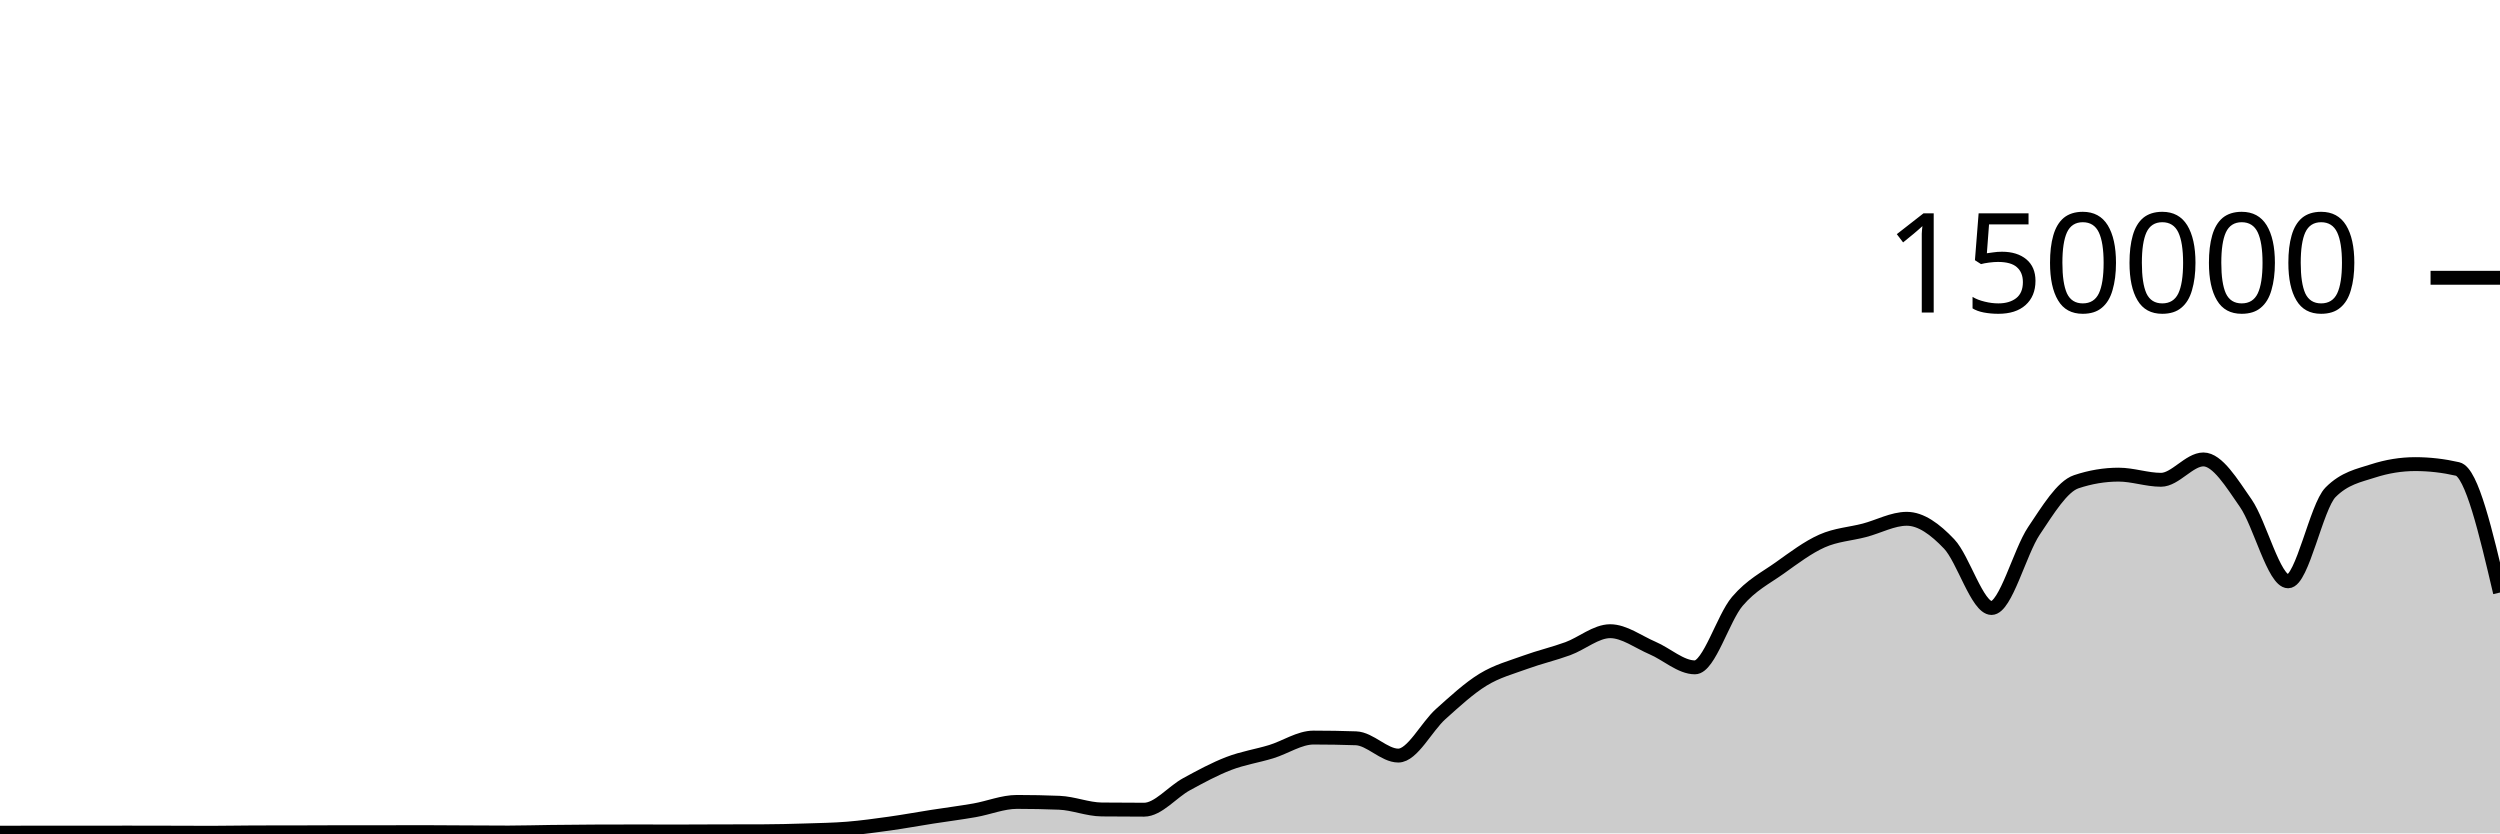
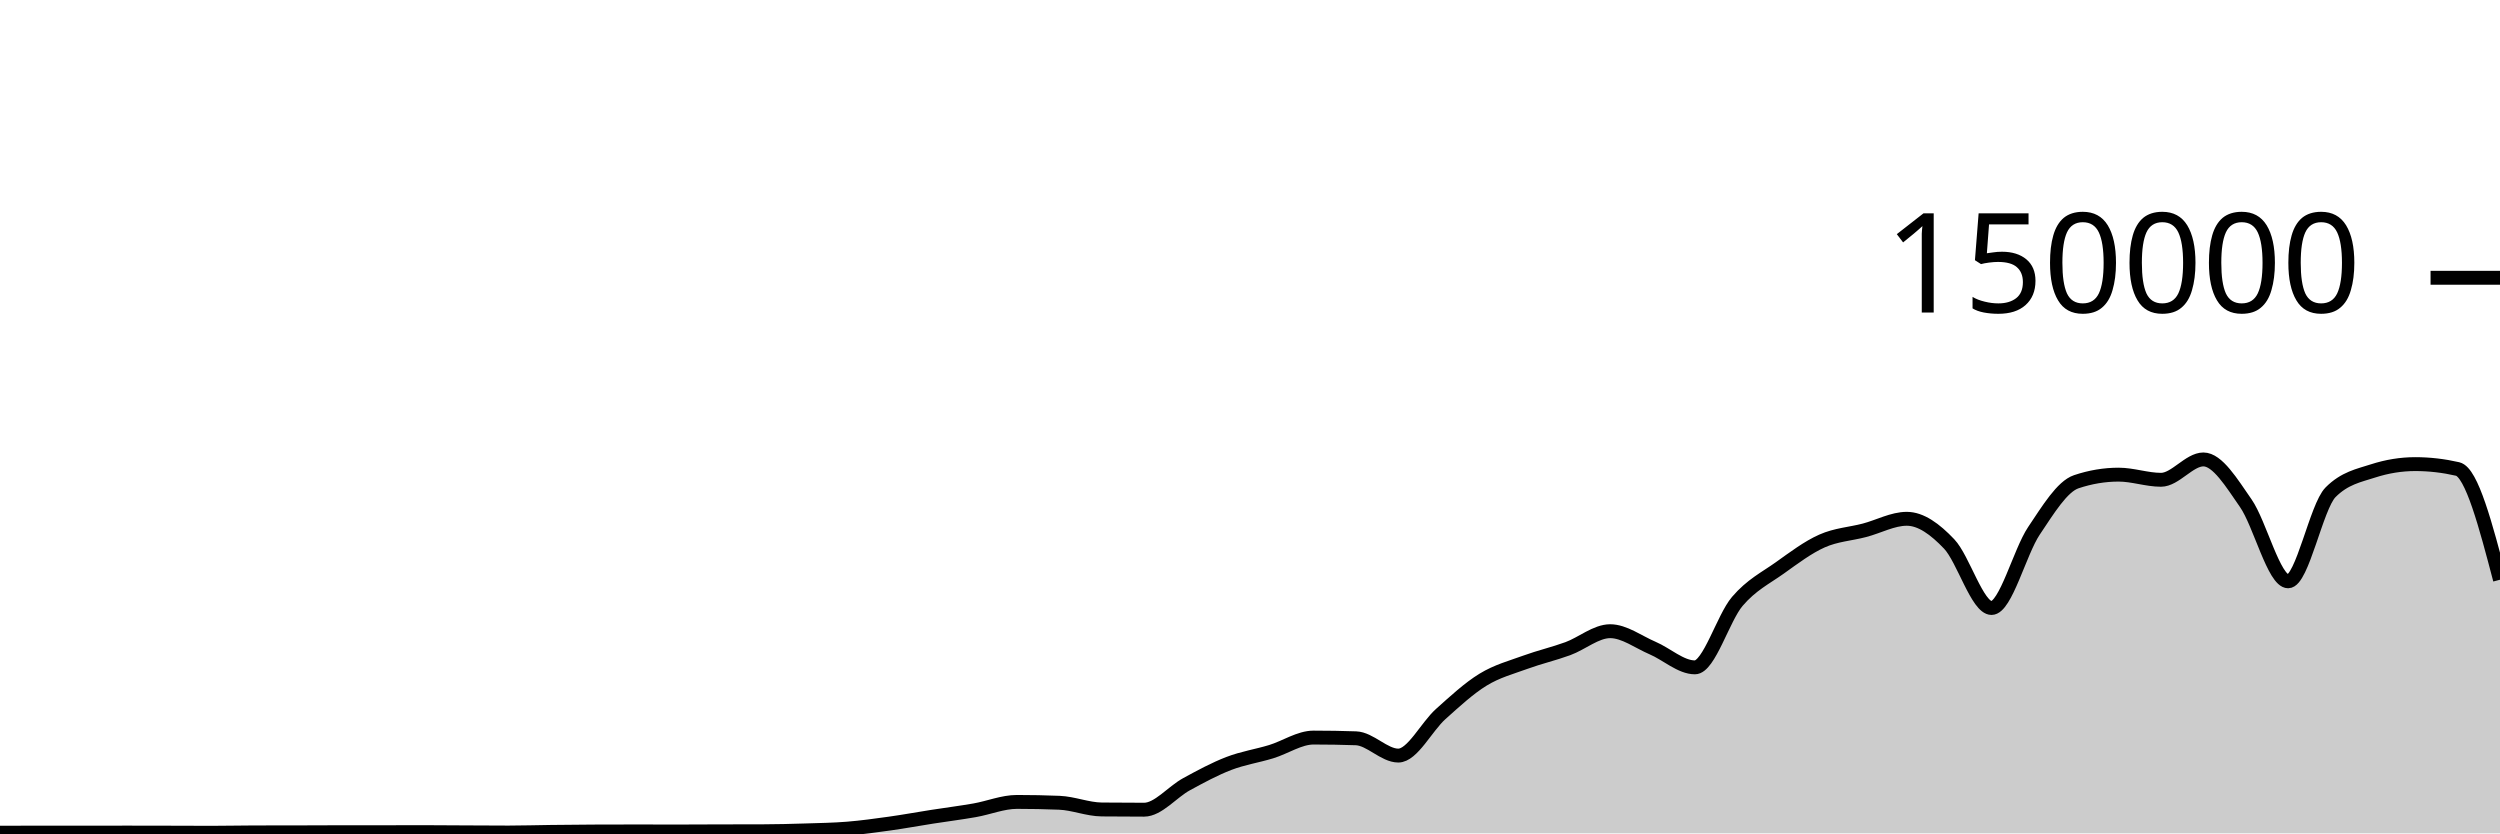
<svg xmlns="http://www.w3.org/2000/svg" viewBox="0 0 180 60">
  <g transform="translate(0,20)">
-     <path class="area" fill="rgba(0, 0, 0, 0.2)" d="M0,39.953C1.017,39.95,2.034,39.948,3.051,39.948C4.068,39.948,5.085,39.95,6.102,39.95C7.119,39.95,8.136,39.945,9.153,39.945C10.169,39.945,11.186,39.948,12.203,39.95C13.22,39.953,14.237,39.959,15.254,39.959C16.271,39.959,17.288,39.934,18.305,39.932C19.322,39.93,20.339,39.931,21.356,39.929C22.373,39.928,23.39,39.92,24.407,39.919C25.424,39.919,26.441,39.919,27.458,39.919C28.475,39.918,29.492,39.913,30.508,39.913C31.525,39.913,32.542,39.924,33.559,39.929C34.576,39.934,35.593,39.942,36.61,39.942C37.627,39.942,38.644,39.909,39.661,39.897C40.678,39.884,41.695,39.874,42.712,39.869C43.729,39.864,44.746,39.862,45.763,39.862C46.78,39.862,47.797,39.867,48.814,39.867C49.831,39.867,50.847,39.859,51.864,39.856C52.881,39.854,53.898,39.855,54.915,39.851C55.932,39.848,56.949,39.822,57.966,39.79C58.983,39.758,60,39.743,61.017,39.661C62.034,39.578,63.051,39.438,64.068,39.295C65.085,39.153,66.102,38.965,67.119,38.806C68.136,38.647,69.153,38.52,70.169,38.342C71.186,38.164,72.203,37.738,73.22,37.738C74.237,37.738,75.254,37.758,76.271,37.799C77.288,37.841,78.305,38.271,79.322,38.282C80.339,38.293,81.356,38.298,82.373,38.298C83.39,38.298,84.407,37.022,85.424,36.467C86.441,35.912,87.458,35.361,88.475,34.97C89.492,34.579,90.508,34.431,91.525,34.12C92.542,33.809,93.559,33.105,94.576,33.105C95.593,33.105,96.61,33.122,97.627,33.157C98.644,33.191,99.661,34.402,100.678,34.402C101.695,34.402,102.712,32.324,103.729,31.413C104.746,30.502,105.763,29.559,106.78,28.936C107.797,28.314,108.814,28.051,109.831,27.679C110.847,27.308,111.864,27.077,112.881,26.705C113.898,26.332,114.915,25.446,115.932,25.446C116.949,25.446,117.966,26.224,118.983,26.658C120,27.092,121.017,28.05,122.034,28.05C123.051,28.05,124.068,24.494,125.085,23.302C126.102,22.11,127.119,21.622,128.136,20.897C129.153,20.172,130.169,19.403,131.186,18.951C132.203,18.499,133.22,18.449,134.237,18.183C135.254,17.917,136.271,17.353,137.288,17.353C138.305,17.353,139.322,18.094,140.339,19.165C141.356,20.235,142.373,23.776,143.39,23.776C144.407,23.776,145.424,19.739,146.441,18.224C147.458,16.709,148.475,15.025,149.492,14.685C150.508,14.344,151.525,14.174,152.542,14.174C153.559,14.174,154.576,14.545,155.593,14.545C156.61,14.545,157.627,13.079,158.644,13.079C159.661,13.079,160.678,14.767,161.695,16.229C162.712,17.692,163.729,21.855,164.746,21.855C165.763,21.855,166.78,16.47,167.797,15.446C168.814,14.422,169.831,14.24,170.847,13.91C171.864,13.581,172.881,13.416,173.898,13.416C174.915,13.416,175.932,13.533,176.949,13.767C177.966,14.002,178.983,18.332,180,22.663L180,40C178.983,40,177.966,40,176.949,40C175.932,40,174.915,40,173.898,40C172.881,40,171.864,40,170.847,40C169.831,40,168.814,40,167.797,40C166.78,40,165.763,40,164.746,40C163.729,40,162.712,40,161.695,40C160.678,40,159.661,40,158.644,40C157.627,40,156.61,40,155.593,40C154.576,40,153.559,40,152.542,40C151.525,40,150.508,40,149.492,40C148.475,40,147.458,40,146.441,40C145.424,40,144.407,40,143.39,40C142.373,40,141.356,40,140.339,40C139.322,40,138.305,40,137.288,40C136.271,40,135.254,40,134.237,40C133.22,40,132.203,40,131.186,40C130.169,40,129.153,40,128.136,40C127.119,40,126.102,40,125.085,40C124.068,40,123.051,40,122.034,40C121.017,40,120,40,118.983,40C117.966,40,116.949,40,115.932,40C114.915,40,113.898,40,112.881,40C111.864,40,110.847,40,109.831,40C108.814,40,107.797,40,106.78,40C105.763,40,104.746,40,103.729,40C102.712,40,101.695,40,100.678,40C99.661,40,98.644,40,97.627,40C96.61,40,95.593,40,94.576,40C93.559,40,92.542,40,91.525,40C90.508,40,89.492,40,88.475,40C87.458,40,86.441,40,85.424,40C84.407,40,83.39,40,82.373,40C81.356,40,80.339,40,79.322,40C78.305,40,77.288,40,76.271,40C75.254,40,74.237,40,73.22,40C72.203,40,71.186,40,70.169,40C69.153,40,68.136,40,67.119,40C66.102,40,65.085,40,64.068,40C63.051,40,62.034,40,61.017,40C60,40,58.983,40,57.966,40C56.949,40,55.932,40,54.915,40C53.898,40,52.881,40,51.864,40C50.847,40,49.831,40,48.814,40C47.797,40,46.78,40,45.763,40C44.746,40,43.729,40,42.712,40C41.695,40,40.678,40,39.661,40C38.644,40,37.627,40,36.61,40C35.593,40,34.576,40,33.559,40C32.542,40,31.525,40,30.508,40C29.492,40,28.475,40,27.458,40C26.441,40,25.424,40,24.407,40C23.39,40,22.373,40,21.356,40C20.339,40,19.322,40,18.305,40C17.288,40,16.271,40,15.254,40C14.237,40,13.22,40,12.203,40C11.186,40,10.169,40,9.153,40C8.136,40,7.119,40,6.102,40C5.085,40,4.068,40,3.051,40C2.034,40,1.017,40,0,40Z" />
-     <path class="line" stroke="black" fill="none" d="M0,39.953C1.017,39.95,2.034,39.948,3.051,39.948C4.068,39.948,5.085,39.95,6.102,39.95C7.119,39.95,8.136,39.945,9.153,39.945C10.169,39.945,11.186,39.948,12.203,39.95C13.22,39.953,14.237,39.959,15.254,39.959C16.271,39.959,17.288,39.934,18.305,39.932C19.322,39.93,20.339,39.931,21.356,39.929C22.373,39.928,23.39,39.92,24.407,39.919C25.424,39.919,26.441,39.919,27.458,39.919C28.475,39.918,29.492,39.913,30.508,39.913C31.525,39.913,32.542,39.924,33.559,39.929C34.576,39.934,35.593,39.942,36.61,39.942C37.627,39.942,38.644,39.909,39.661,39.897C40.678,39.884,41.695,39.874,42.712,39.869C43.729,39.864,44.746,39.862,45.763,39.862C46.78,39.862,47.797,39.867,48.814,39.867C49.831,39.867,50.847,39.859,51.864,39.856C52.881,39.854,53.898,39.855,54.915,39.851C55.932,39.848,56.949,39.822,57.966,39.79C58.983,39.758,60,39.743,61.017,39.661C62.034,39.578,63.051,39.438,64.068,39.295C65.085,39.153,66.102,38.965,67.119,38.806C68.136,38.647,69.153,38.52,70.169,38.342C71.186,38.164,72.203,37.738,73.22,37.738C74.237,37.738,75.254,37.758,76.271,37.799C77.288,37.841,78.305,38.271,79.322,38.282C80.339,38.293,81.356,38.298,82.373,38.298C83.39,38.298,84.407,37.022,85.424,36.467C86.441,35.912,87.458,35.361,88.475,34.97C89.492,34.579,90.508,34.431,91.525,34.12C92.542,33.809,93.559,33.105,94.576,33.105C95.593,33.105,96.61,33.122,97.627,33.157C98.644,33.191,99.661,34.402,100.678,34.402C101.695,34.402,102.712,32.324,103.729,31.413C104.746,30.502,105.763,29.559,106.78,28.936C107.797,28.314,108.814,28.051,109.831,27.679C110.847,27.308,111.864,27.077,112.881,26.705C113.898,26.332,114.915,25.446,115.932,25.446C116.949,25.446,117.966,26.224,118.983,26.658C120,27.092,121.017,28.05,122.034,28.05C123.051,28.05,124.068,24.494,125.085,23.302C126.102,22.11,127.119,21.622,128.136,20.897C129.153,20.172,130.169,19.403,131.186,18.951C132.203,18.499,133.22,18.449,134.237,18.183C135.254,17.917,136.271,17.353,137.288,17.353C138.305,17.353,139.322,18.094,140.339,19.165C141.356,20.235,142.373,23.776,143.39,23.776C144.407,23.776,145.424,19.739,146.441,18.224C147.458,16.709,148.475,15.025,149.492,14.685C150.508,14.344,151.525,14.174,152.542,14.174C153.559,14.174,154.576,14.545,155.593,14.545C156.61,14.545,157.627,13.079,158.644,13.079C159.661,13.079,160.678,14.767,161.695,16.229C162.712,17.692,163.729,21.855,164.746,21.855C165.763,21.855,166.78,16.47,167.797,15.446C168.814,14.422,169.831,14.24,170.847,13.91C171.864,13.581,172.881,13.416,173.898,13.416C174.915,13.416,175.932,13.533,176.949,13.767C177.966,14.002,178.983,18.332,180,22.663" />
+     <path class="area" fill="rgba(0, 0, 0, 0.2)" d="M0,39.953C1.017,39.95,2.034,39.948,3.051,39.948C4.068,39.948,5.085,39.95,6.102,39.95C7.119,39.95,8.136,39.945,9.153,39.945C10.169,39.945,11.186,39.948,12.203,39.95C13.22,39.953,14.237,39.959,15.254,39.959C16.271,39.959,17.288,39.934,18.305,39.932C19.322,39.93,20.339,39.931,21.356,39.929C22.373,39.928,23.39,39.92,24.407,39.919C25.424,39.919,26.441,39.919,27.458,39.919C28.475,39.918,29.492,39.913,30.508,39.913C31.525,39.913,32.542,39.924,33.559,39.929C34.576,39.934,35.593,39.942,36.61,39.942C37.627,39.942,38.644,39.909,39.661,39.897C40.678,39.884,41.695,39.874,42.712,39.869C43.729,39.864,44.746,39.862,45.763,39.862C46.78,39.862,47.797,39.867,48.814,39.867C49.831,39.867,50.847,39.859,51.864,39.856C52.881,39.854,53.898,39.855,54.915,39.851C55.932,39.848,56.949,39.822,57.966,39.79C58.983,39.758,60,39.743,61.017,39.661C62.034,39.578,63.051,39.438,64.068,39.295C65.085,39.153,66.102,38.965,67.119,38.806C68.136,38.647,69.153,38.52,70.169,38.342C71.186,38.164,72.203,37.738,73.22,37.738C74.237,37.738,75.254,37.758,76.271,37.799C77.288,37.841,78.305,38.271,79.322,38.282C80.339,38.293,81.356,38.298,82.373,38.298C83.39,38.298,84.407,37.022,85.424,36.467C86.441,35.912,87.458,35.361,88.475,34.97C89.492,34.579,90.508,34.431,91.525,34.12C92.542,33.809,93.559,33.105,94.576,33.105C95.593,33.105,96.61,33.122,97.627,33.157C98.644,33.191,99.661,34.402,100.678,34.402C101.695,34.402,102.712,32.324,103.729,31.413C104.746,30.502,105.763,29.559,106.78,28.936C107.797,28.314,108.814,28.051,109.831,27.679C110.847,27.308,111.864,27.077,112.881,26.705C113.898,26.332,114.915,25.446,115.932,25.446C116.949,25.446,117.966,26.224,118.983,26.658C120,27.092,121.017,28.05,122.034,28.05C123.051,28.05,124.068,24.494,125.085,23.302C126.102,22.11,127.119,21.622,128.136,20.897C129.153,20.172,130.169,19.403,131.186,18.951C132.203,18.499,133.22,18.449,134.237,18.183C135.254,17.917,136.271,17.353,137.288,17.353C138.305,17.353,139.322,18.094,140.339,19.165C141.356,20.235,142.373,23.776,143.39,23.776C144.407,23.776,145.424,19.739,146.441,18.224C147.458,16.709,148.475,15.025,149.492,14.685C150.508,14.344,151.525,14.174,152.542,14.174C153.559,14.174,154.576,14.545,155.593,14.545C156.61,14.545,157.627,13.079,158.644,13.079C159.661,13.079,160.678,14.767,161.695,16.229C162.712,17.692,163.729,21.855,164.746,21.855C165.763,21.855,166.78,16.47,167.797,15.446C168.814,14.422,169.831,14.24,170.847,13.91C171.864,13.581,172.881,13.416,173.898,13.416C174.915,13.416,175.932,13.533,176.949,13.767C177.966,14.002,178.983,17.871,180,21.741L180,40C178.983,40,177.966,40,176.949,40C175.932,40,174.915,40,173.898,40C172.881,40,171.864,40,170.847,40C169.831,40,168.814,40,167.797,40C166.78,40,165.763,40,164.746,40C163.729,40,162.712,40,161.695,40C160.678,40,159.661,40,158.644,40C157.627,40,156.61,40,155.593,40C154.576,40,153.559,40,152.542,40C151.525,40,150.508,40,149.492,40C148.475,40,147.458,40,146.441,40C145.424,40,144.407,40,143.39,40C142.373,40,141.356,40,140.339,40C139.322,40,138.305,40,137.288,40C136.271,40,135.254,40,134.237,40C133.22,40,132.203,40,131.186,40C130.169,40,129.153,40,128.136,40C127.119,40,126.102,40,125.085,40C124.068,40,123.051,40,122.034,40C121.017,40,120,40,118.983,40C117.966,40,116.949,40,115.932,40C114.915,40,113.898,40,112.881,40C111.864,40,110.847,40,109.831,40C108.814,40,107.797,40,106.78,40C105.763,40,104.746,40,103.729,40C102.712,40,101.695,40,100.678,40C99.661,40,98.644,40,97.627,40C96.61,40,95.593,40,94.576,40C93.559,40,92.542,40,91.525,40C90.508,40,89.492,40,88.475,40C87.458,40,86.441,40,85.424,40C84.407,40,83.39,40,82.373,40C81.356,40,80.339,40,79.322,40C78.305,40,77.288,40,76.271,40C75.254,40,74.237,40,73.22,40C72.203,40,71.186,40,70.169,40C69.153,40,68.136,40,67.119,40C66.102,40,65.085,40,64.068,40C63.051,40,62.034,40,61.017,40C60,40,58.983,40,57.966,40C56.949,40,55.932,40,54.915,40C53.898,40,52.881,40,51.864,40C50.847,40,49.831,40,48.814,40C47.797,40,46.78,40,45.763,40C44.746,40,43.729,40,42.712,40C41.695,40,40.678,40,39.661,40C38.644,40,37.627,40,36.61,40C35.593,40,34.576,40,33.559,40C32.542,40,31.525,40,30.508,40C29.492,40,28.475,40,27.458,40C26.441,40,25.424,40,24.407,40C23.39,40,22.373,40,21.356,40C20.339,40,19.322,40,18.305,40C17.288,40,16.271,40,15.254,40C14.237,40,13.22,40,12.203,40C11.186,40,10.169,40,9.153,40C8.136,40,7.119,40,6.102,40C5.085,40,4.068,40,3.051,40C2.034,40,1.017,40,0,40Z" />
+     <path class="line" stroke="black" fill="none" d="M0,39.953C1.017,39.95,2.034,39.948,3.051,39.948C4.068,39.948,5.085,39.95,6.102,39.95C7.119,39.95,8.136,39.945,9.153,39.945C10.169,39.945,11.186,39.948,12.203,39.95C13.22,39.953,14.237,39.959,15.254,39.959C16.271,39.959,17.288,39.934,18.305,39.932C19.322,39.93,20.339,39.931,21.356,39.929C22.373,39.928,23.39,39.92,24.407,39.919C25.424,39.919,26.441,39.919,27.458,39.919C28.475,39.918,29.492,39.913,30.508,39.913C31.525,39.913,32.542,39.924,33.559,39.929C34.576,39.934,35.593,39.942,36.61,39.942C37.627,39.942,38.644,39.909,39.661,39.897C40.678,39.884,41.695,39.874,42.712,39.869C43.729,39.864,44.746,39.862,45.763,39.862C46.78,39.862,47.797,39.867,48.814,39.867C49.831,39.867,50.847,39.859,51.864,39.856C52.881,39.854,53.898,39.855,54.915,39.851C55.932,39.848,56.949,39.822,57.966,39.79C58.983,39.758,60,39.743,61.017,39.661C62.034,39.578,63.051,39.438,64.068,39.295C65.085,39.153,66.102,38.965,67.119,38.806C68.136,38.647,69.153,38.52,70.169,38.342C71.186,38.164,72.203,37.738,73.22,37.738C74.237,37.738,75.254,37.758,76.271,37.799C77.288,37.841,78.305,38.271,79.322,38.282C80.339,38.293,81.356,38.298,82.373,38.298C83.39,38.298,84.407,37.022,85.424,36.467C86.441,35.912,87.458,35.361,88.475,34.97C89.492,34.579,90.508,34.431,91.525,34.12C92.542,33.809,93.559,33.105,94.576,33.105C95.593,33.105,96.61,33.122,97.627,33.157C98.644,33.191,99.661,34.402,100.678,34.402C101.695,34.402,102.712,32.324,103.729,31.413C104.746,30.502,105.763,29.559,106.78,28.936C107.797,28.314,108.814,28.051,109.831,27.679C110.847,27.308,111.864,27.077,112.881,26.705C113.898,26.332,114.915,25.446,115.932,25.446C116.949,25.446,117.966,26.224,118.983,26.658C120,27.092,121.017,28.05,122.034,28.05C123.051,28.05,124.068,24.494,125.085,23.302C126.102,22.11,127.119,21.622,128.136,20.897C129.153,20.172,130.169,19.403,131.186,18.951C132.203,18.499,133.22,18.449,134.237,18.183C135.254,17.917,136.271,17.353,137.288,17.353C138.305,17.353,139.322,18.094,140.339,19.165C141.356,20.235,142.373,23.776,143.39,23.776C144.407,23.776,145.424,19.739,146.441,18.224C147.458,16.709,148.475,15.025,149.492,14.685C150.508,14.344,151.525,14.174,152.542,14.174C153.559,14.174,154.576,14.545,155.593,14.545C156.61,14.545,157.627,13.079,158.644,13.079C159.661,13.079,160.678,14.767,161.695,16.229C162.712,17.692,163.729,21.855,164.746,21.855C165.763,21.855,166.78,16.47,167.797,15.446C168.814,14.422,169.831,14.24,170.847,13.91C171.864,13.581,172.881,13.416,173.898,13.416C174.915,13.416,175.932,13.533,176.949,13.767C177.966,14.002,178.983,17.871,180,21.741" />
    <path class="axis-ceiling" stroke-width="1" stroke="black" fill="none" d="M175,0L180,0" />
    <text class="axis-ceiling-label" font-family="sans-serif" text-anchor="end" font-size="10px" x="170" y="2.5">150000</text>
  </g>
</svg>
